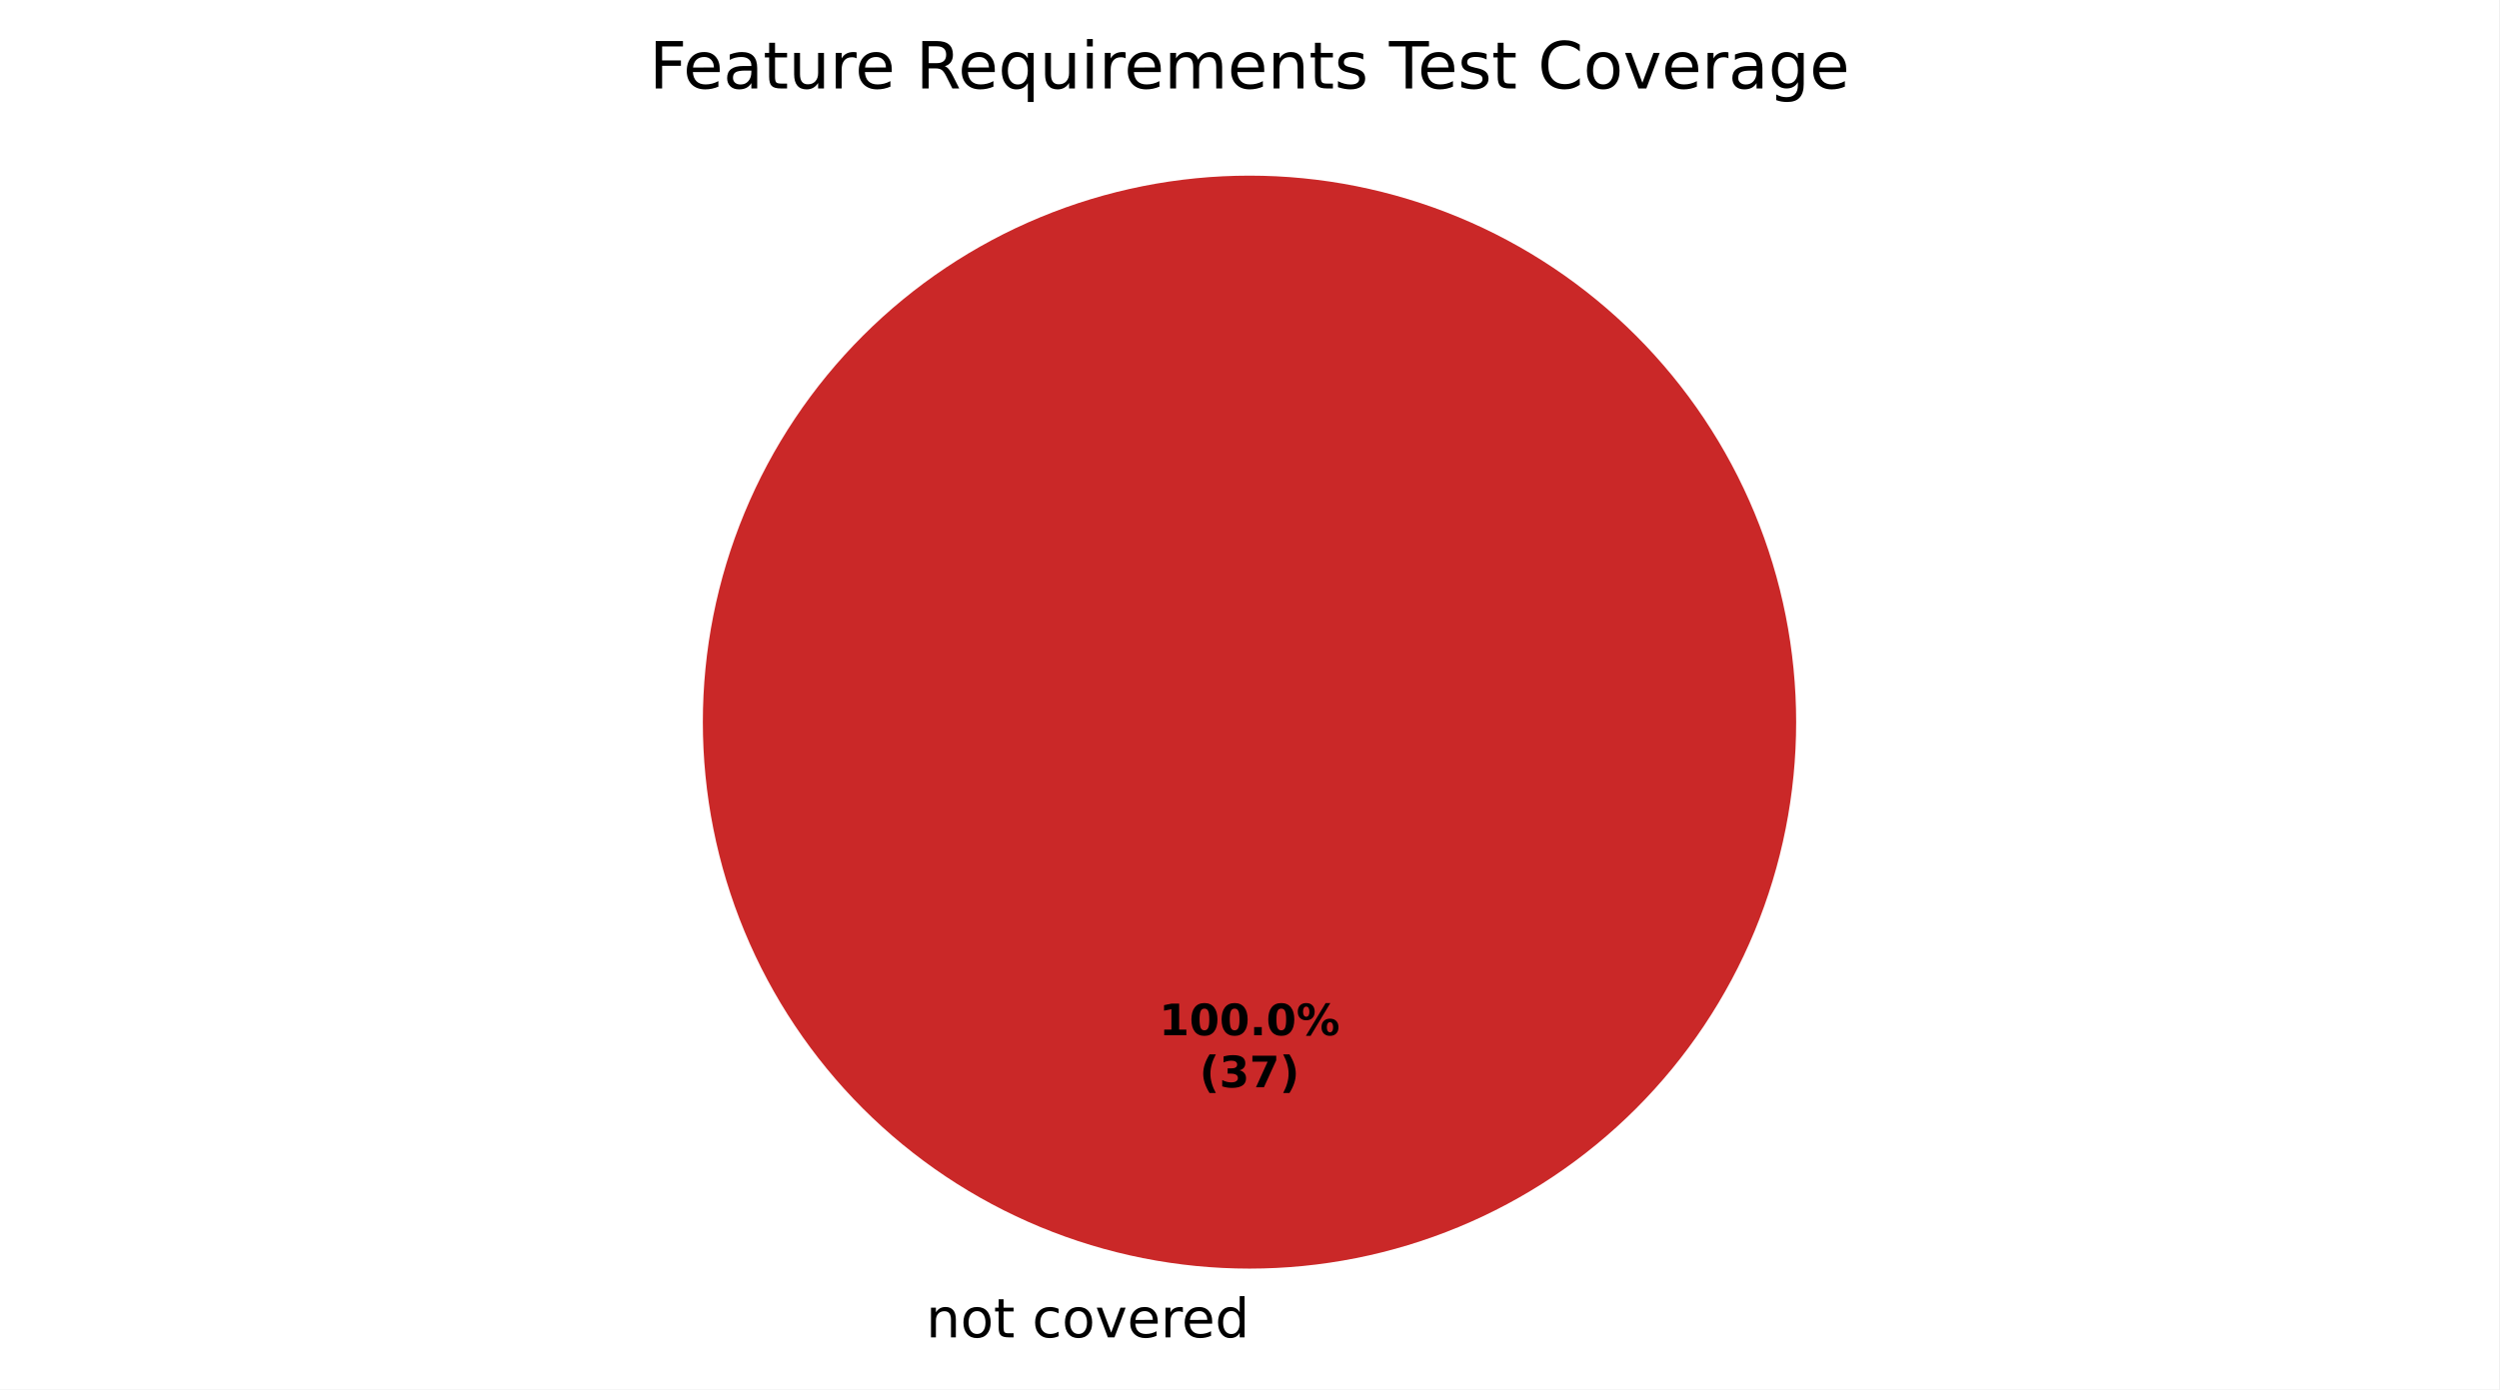
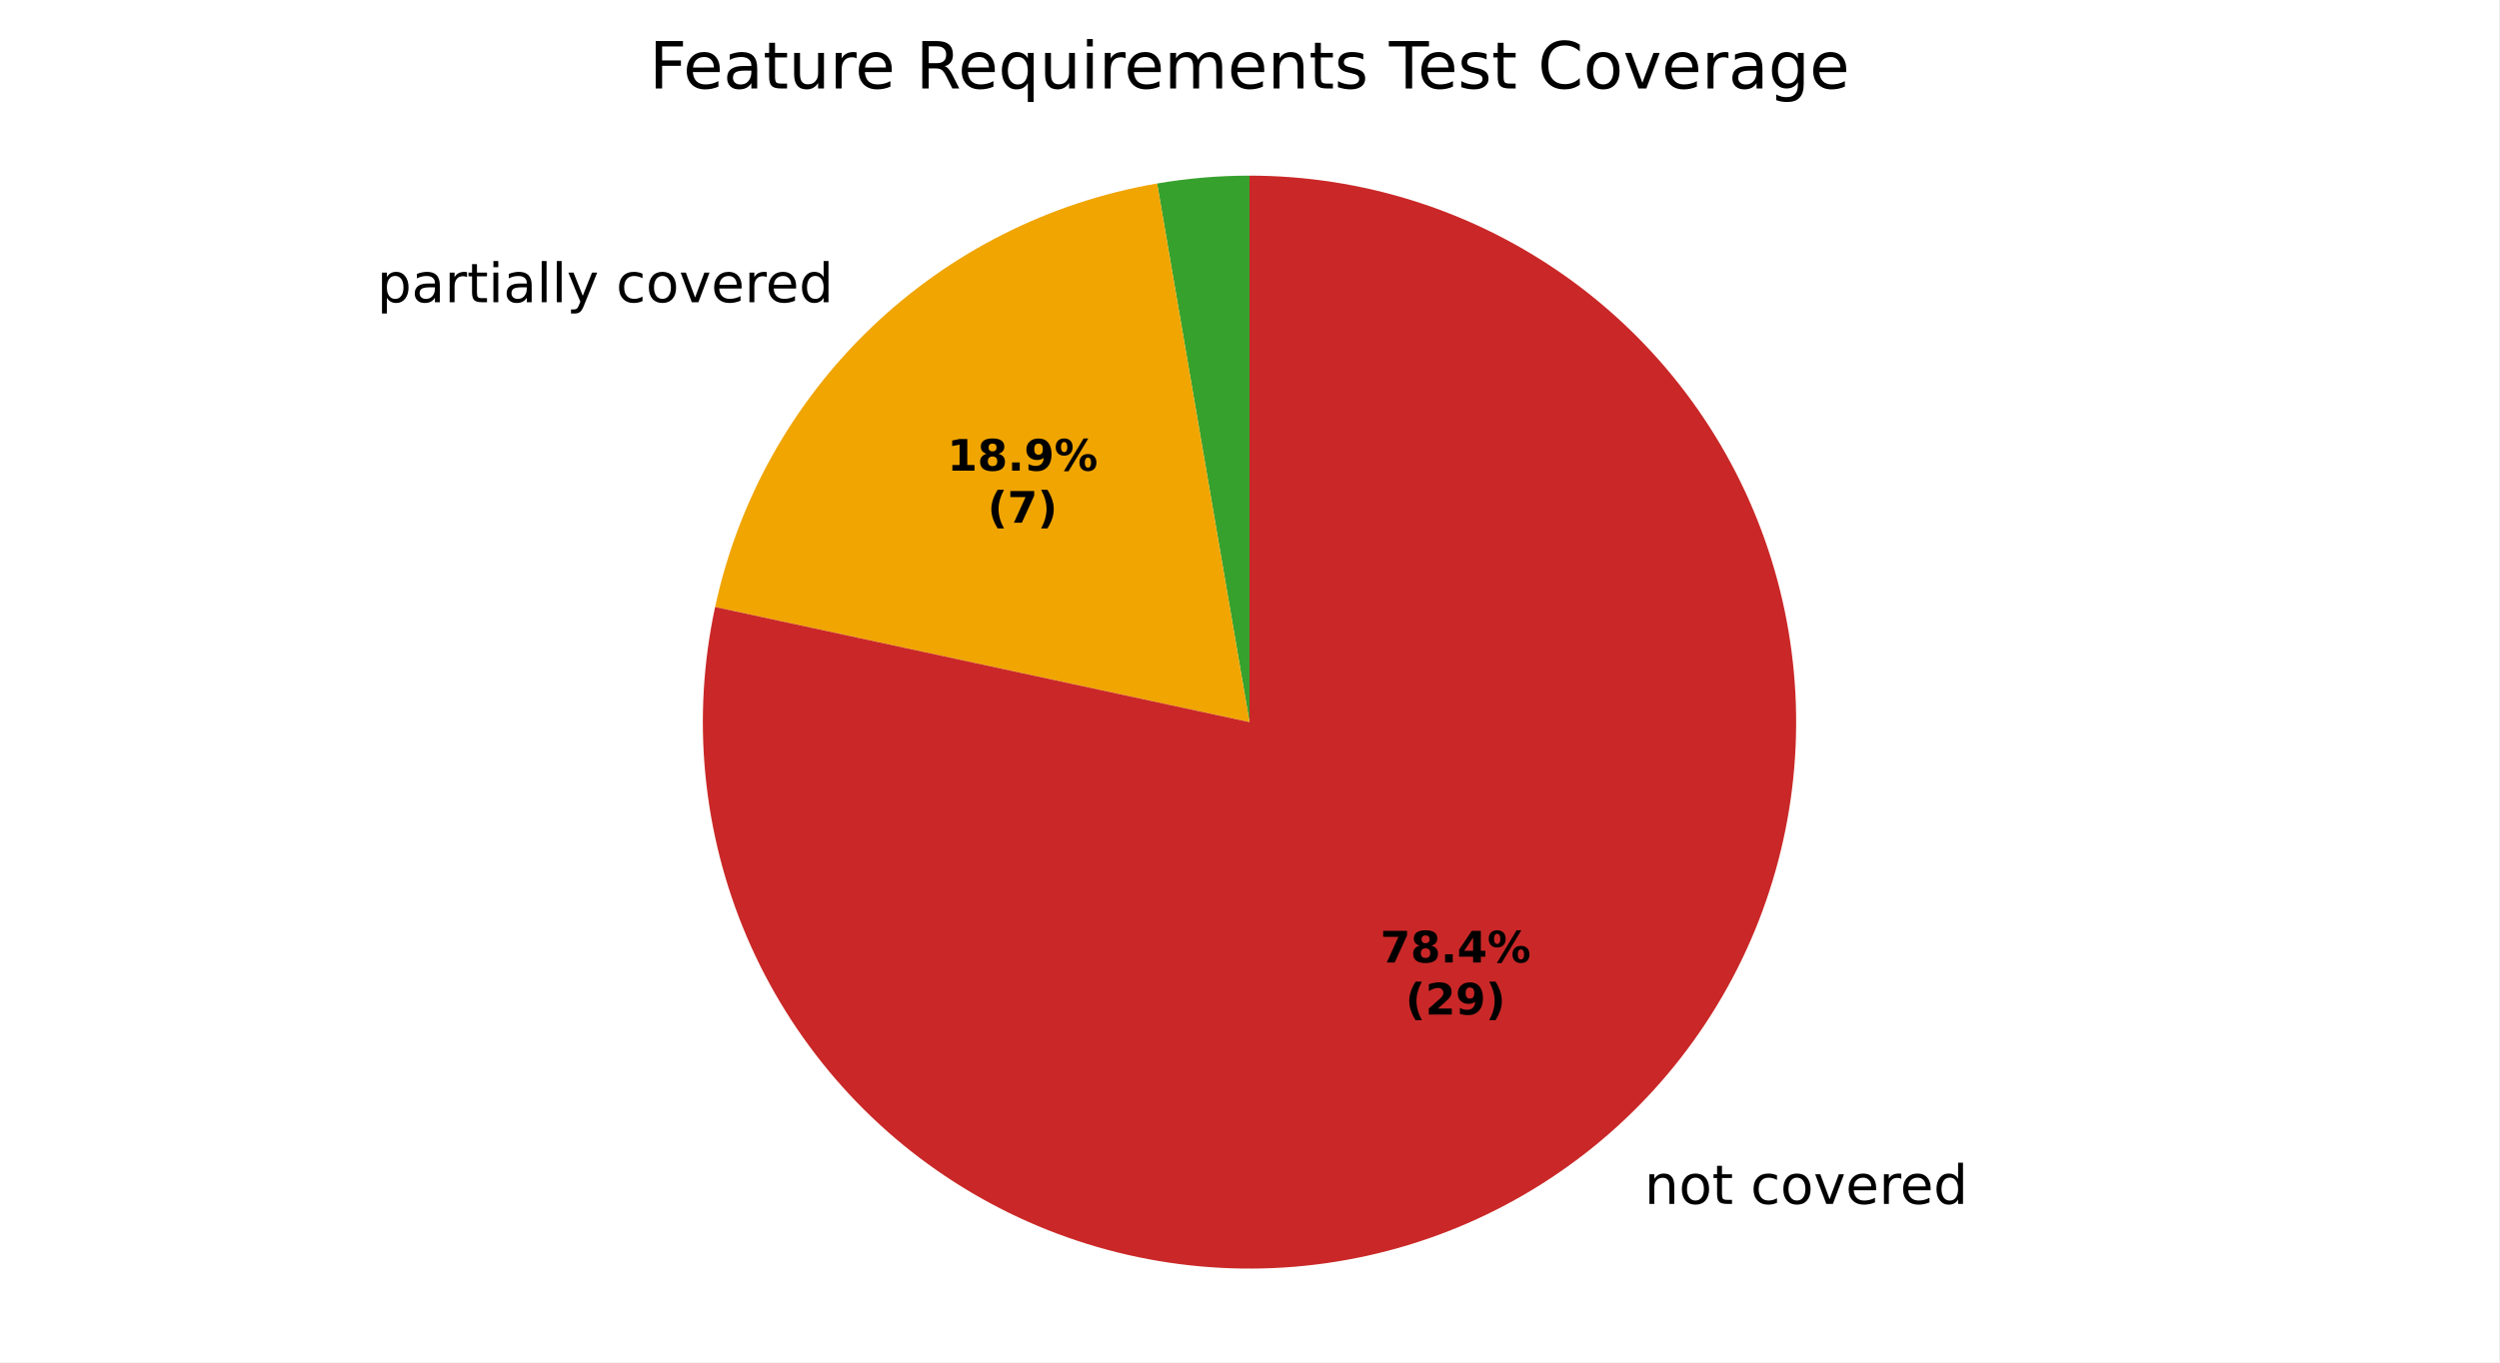
- <svg xmlns="http://www.w3.org/2000/svg" xmlns:xlink="http://www.w3.org/1999/xlink" width="460.8pt" height="256.279pt" viewBox="0 0 460.8 256.279" version="1.1">
+ <svg xmlns="http://www.w3.org/2000/svg" xmlns:xlink="http://www.w3.org/1999/xlink" width="460.8pt" height="251.278pt" viewBox="0 0 460.8 251.278" version="1.1">
  <defs>
    <style type="text/css">*{stroke-linejoin: round; stroke-linecap: butt}</style>
  </defs>
  <g id="figure_1">
    <g id="patch_1">
-       <path d="M 0 256.279  L 460.8 256.279  L 460.8 0  L 0 0  z " style="fill: #ffffff" />
+       <path d="M 0 251.278  L 460.8 251.278  L 460.8 0  L 0 0  z " style="fill: #ffffff" />
    </g>
    <g id="axes_1">
      <g id="patch_2">
-         <path d="M 230.4 32.398  C 230.4 32.398 230.4 32.398 230.4 32.398  L 230.4 133.198  z " style="fill: #37a12d" />
+         <path d="M 230.4 32.398  C 227.547 32.398 224.695 32.519 221.852 32.761  C 219.009 33.003 216.177 33.366 213.365 33.848  L 230.4 133.198  z " style="fill: #37a12d" />
      </g>
      <g id="patch_3">
-         <path d="M 230.4 32.398  C 230.4 32.398 230.4 32.398 230.4 32.398  L 230.4 133.198  z " style="fill: #f0a500" />
+         <path d="M 213.365 33.848  C 193.538 37.248 175.176 46.506 160.653 60.425  C 146.13 74.344 136.1 92.297 131.862 111.962  L 230.4 133.198  z " style="fill: #f0a500" />
      </g>
      <g id="patch_4">
-         <path d="M 331.2 133.198  C 331.2 119.961 328.593 106.853 323.527 94.624  C 318.462 82.394 311.036 71.282 301.676 61.922  C 292.316 52.562 281.204 45.137 268.974 40.071  C 256.745 35.006 243.637 32.398 230.4 32.398  C 217.163 32.398 204.055 35.006 191.826 40.071  C 179.596 45.137 168.484 52.562 159.124 61.922  C 149.764 71.282 142.338 82.394 137.273 94.624  C 132.207 106.853 129.6 119.961 129.6 133.198  C 129.6 146.435 132.207 159.543 137.273 171.773  C 142.338 184.002 149.764 195.115 159.124 204.474  C 168.484 213.834 179.596 221.26 191.826 226.325  C 204.055 231.391 217.163 233.998 230.4 233.998  C 243.637 233.998 256.745 231.391 268.974 226.325  C 281.204 221.26 292.316 213.834 301.676 204.474  C 311.036 195.115 318.462 184.002 323.527 171.773  C 328.593 159.543 331.2 146.435 331.2 133.198  M 230.4 133.198  z " style="fill: #ca2828" />
+         <path d="M 131.862 111.962  C 129.679 122.091 129.071 132.497 130.06 142.812  C 131.048 153.127 133.621 163.228 137.688 172.759  C 141.754 182.29 147.267 191.137 154.03 198.987  C 160.793 206.838 168.726 213.599 177.55 219.032  C 186.373 224.465 195.982 228.505 206.037 231.01  C 216.092 233.514 226.474 234.453 236.815 233.794  C 247.156 233.134 257.334 230.884 266.989 227.123  C 276.645 223.362 285.662 218.134 293.725 211.624  C 301.787 205.114 308.797 197.4 314.508 188.754  C 320.219 180.108 324.563 170.632 327.386 160.662  C 330.21 150.692 331.479 140.346 331.149 129.989  C 330.819 119.632 328.894 109.388 325.442 99.618  C 321.99 89.847 317.052 80.668 310.802 72.402  C 304.552 64.137 297.065 56.885 288.605 50.901  C 280.145 44.918 270.813 40.274 260.938 37.135  C 251.063 33.996 240.762 32.398 230.4 32.398  L 230.4 133.198  z " style="fill: #ca2828" />
      </g>
      <g id="matplotlib.axis_1" />
      <g id="matplotlib.axis_2" />
      <g id="text_1">
-         <g transform="translate(167.5859 246.6762) scale(0.1 -0.1)">
+         <g transform="translate(66.35125 55.74568) scale(0.1 -0.1)">
          <defs>
            <path id="DejaVuSans-3" transform="scale(0.015625)" />
-             <path id="DejaVuSans-51" d="M 3513 2113  L 3513 0  L 2938 0  L 2938 2094  Q 2938 2591 2744 2837  Q 2550 3084 2163 3084  Q 1697 3084 1428 2787  Q 1159 2491 1159 1978  L 1159 0  L 581 0  L 581 3500  L 1159 3500  L 1159 2956  Q 1366 3272 1645 3428  Q 1925 3584 2291 3584  Q 2894 3584 3203 3211  Q 3513 2838 3513 2113  z " transform="scale(0.015625)" />
+             <path id="DejaVuSans-53" d="M 1159 525  L 1159 -1331  L 581 -1331  L 581 3500  L 1159 3500  L 1159 2969  Q 1341 3281 1617 3432  Q 1894 3584 2278 3584  Q 2916 3584 3314 3078  Q 3713 2572 3713 1747  Q 3713 922 3314 415  Q 2916 -91 2278 -91  Q 1894 -91 1617 61  Q 1341 213 1159 525  z M 3116 1747  Q 3116 2381 2855 2742  Q 2594 3103 2138 3103  Q 1681 3103 1420 2742  Q 1159 2381 1159 1747  Q 1159 1113 1420 752  Q 1681 391 2138 391  Q 2594 391 2855 752  Q 3116 1113 3116 1747  z " transform="scale(0.015625)" />
+             <path id="DejaVuSans-44" d="M 2194 1759  Q 1497 1759 1228 1600  Q 959 1441 959 1056  Q 959 750 1161 570  Q 1363 391 1709 391  Q 2188 391 2477 730  Q 2766 1069 2766 1631  L 2766 1759  L 2194 1759  z M 3341 1997  L 3341 0  L 2766 0  L 2766 531  Q 2569 213 2275 61  Q 1981 -91 1556 -91  Q 1019 -91 701 211  Q 384 513 384 1019  Q 384 1609 779 1909  Q 1175 2209 1959 2209  L 2766 2209  L 2766 2266  Q 2766 2663 2505 2880  Q 2244 3097 1772 3097  Q 1472 3097 1187 3025  Q 903 2953 641 2809  L 641 3341  Q 956 3463 1253 3523  Q 1550 3584 1831 3584  Q 2591 3584 2966 3190  Q 3341 2797 3341 1997  z " transform="scale(0.015625)" />
+             <path id="DejaVuSans-55" d="M 2631 2963  Q 2534 3019 2420 3045  Q 2306 3072 2169 3072  Q 1681 3072 1420 2755  Q 1159 2438 1159 1844  L 1159 0  L 581 0  L 581 3500  L 1159 3500  L 1159 2956  Q 1341 3275 1631 3429  Q 1922 3584 2338 3584  Q 2397 3584 2469 3576  Q 2541 3569 2628 3553  L 2631 2963  z " transform="scale(0.015625)" />
+             <path id="DejaVuSans-57" d="M 1172 4494  L 1172 3500  L 2356 3500  L 2356 3053  L 1172 3053  L 1172 1153  Q 1172 725 1289 603  Q 1406 481 1766 481  L 2356 481  L 2356 0  L 1766 0  Q 1100 0 847 248  Q 594 497 594 1153  L 594 3053  L 172 3053  L 172 3500  L 594 3500  L 594 4494  L 1172 4494  z " transform="scale(0.015625)" />
+             <path id="DejaVuSans-4c" d="M 603 3500  L 1178 3500  L 1178 0  L 603 0  L 603 3500  z M 603 4863  L 1178 4863  L 1178 4134  L 603 4134  L 603 4863  z " transform="scale(0.015625)" />
+             <path id="DejaVuSans-4f" d="M 603 4863  L 1178 4863  L 1178 0  L 603 0  L 603 4863  z " transform="scale(0.015625)" />
+             <path id="DejaVuSans-5c" d="M 2059 -325  Q 1816 -950 1584 -1140  Q 1353 -1331 966 -1331  L 506 -1331  L 506 -850  L 844 -850  Q 1081 -850 1212 -737  Q 1344 -625 1503 -206  L 1606 56  L 191 3500  L 800 3500  L 1894 763  L 2988 3500  L 3597 3500  L 2059 -325  z " transform="scale(0.015625)" />
+             <path id="DejaVuSans-46" d="M 3122 3366  L 3122 2828  Q 2878 2963 2633 3030  Q 2388 3097 2138 3097  Q 1578 3097 1268 2742  Q 959 2388 959 1747  Q 959 1106 1268 751  Q 1578 397 2138 397  Q 2388 397 2633 464  Q 2878 531 3122 666  L 3122 134  Q 2881 22 2623 -34  Q 2366 -91 2075 -91  Q 1284 -91 818 406  Q 353 903 353 1747  Q 353 2603 823 3093  Q 1294 3584 2113 3584  Q 2378 3584 2631 3529  Q 2884 3475 3122 3366  z " transform="scale(0.015625)" />
            <path id="DejaVuSans-52" d="M 1959 3097  Q 1497 3097 1228 2736  Q 959 2375 959 1747  Q 959 1119 1226 758  Q 1494 397 1959 397  Q 2419 397 2687 759  Q 2956 1122 2956 1747  Q 2956 2369 2687 2733  Q 2419 3097 1959 3097  z M 1959 3584  Q 2709 3584 3137 3096  Q 3566 2609 3566 1747  Q 3566 888 3137 398  Q 2709 -91 1959 -91  Q 1206 -91 779 398  Q 353 888 353 1747  Q 353 2609 779 3096  Q 1206 3584 1959 3584  z " transform="scale(0.015625)" />
-             <path id="DejaVuSans-57" d="M 1172 4494  L 1172 3500  L 2356 3500  L 2356 3053  L 1172 3053  L 1172 1153  Q 1172 725 1289 603  Q 1406 481 1766 481  L 2356 481  L 2356 0  L 1766 0  Q 1100 0 847 248  Q 594 497 594 1153  L 594 3053  L 172 3053  L 172 3500  L 594 3500  L 594 4494  L 1172 4494  z " transform="scale(0.015625)" />
-             <path id="DejaVuSans-46" d="M 3122 3366  L 3122 2828  Q 2878 2963 2633 3030  Q 2388 3097 2138 3097  Q 1578 3097 1268 2742  Q 959 2388 959 1747  Q 959 1106 1268 751  Q 1578 397 2138 397  Q 2388 397 2633 464  Q 2878 531 3122 666  L 3122 134  Q 2881 22 2623 -34  Q 2366 -91 2075 -91  Q 1284 -91 818 406  Q 353 903 353 1747  Q 353 2603 823 3093  Q 1294 3584 2113 3584  Q 2378 3584 2631 3529  Q 2884 3475 3122 3366  z " transform="scale(0.015625)" />
            <path id="DejaVuSans-59" d="M 191 3500  L 800 3500  L 1894 563  L 2988 3500  L 3597 3500  L 2284 0  L 1503 0  L 191 3500  z " transform="scale(0.015625)" />
            <path id="DejaVuSans-48" d="M 3597 1894  L 3597 1613  L 953 1613  Q 991 1019 1311 708  Q 1631 397 2203 397  Q 2534 397 2845 478  Q 3156 559 3463 722  L 3463 178  Q 3153 47 2828 -22  Q 2503 -91 2169 -91  Q 1331 -91 842 396  Q 353 884 353 1716  Q 353 2575 817 3079  Q 1281 3584 2069 3584  Q 2775 3584 3186 3129  Q 3597 2675 3597 1894  z M 3022 2063  Q 3016 2534 2758 2815  Q 2500 3097 2075 3097  Q 1594 3097 1305 2825  Q 1016 2553 972 2059  L 3022 2063  z " transform="scale(0.015625)" />
-             <path id="DejaVuSans-55" d="M 2631 2963  Q 2534 3019 2420 3045  Q 2306 3072 2169 3072  Q 1681 3072 1420 2755  Q 1159 2438 1159 1844  L 1159 0  L 581 0  L 581 3500  L 1159 3500  L 1159 2956  Q 1341 3275 1631 3429  Q 1922 3584 2338 3584  Q 2397 3584 2469 3576  Q 2541 3569 2628 3553  L 2631 2963  z " transform="scale(0.015625)" />
            <path id="DejaVuSans-47" d="M 2906 2969  L 2906 4863  L 3481 4863  L 3481 0  L 2906 0  L 2906 525  Q 2725 213 2448 61  Q 2172 -91 1784 -91  Q 1150 -91 751 415  Q 353 922 353 1747  Q 353 2572 751 3078  Q 1150 3584 1784 3584  Q 2172 3584 2448 3432  Q 2725 3281 2906 2969  z M 947 1747  Q 947 1113 1208 752  Q 1469 391 1925 391  Q 2381 391 2643 752  Q 2906 1113 2906 1747  Q 2906 2381 2643 2742  Q 2381 3103 1925 3103  Q 1469 3103 1208 2742  Q 947 2381 947 1747  z " transform="scale(0.015625)" />
+           </defs>
+           <use xlink:href="#DejaVuSans-3" />
+           <use xlink:href="#DejaVuSans-53" transform="translate(31.78125 0)" />
+           <use xlink:href="#DejaVuSans-44" transform="translate(95.26562 0)" />
+           <use xlink:href="#DejaVuSans-55" transform="translate(156.5469 0)" />
+           <use xlink:href="#DejaVuSans-57" transform="translate(197.6562 0)" />
+           <use xlink:href="#DejaVuSans-4c" transform="translate(236.8594 0)" />
+           <use xlink:href="#DejaVuSans-44" transform="translate(264.6406 0)" />
+           <use xlink:href="#DejaVuSans-4f" transform="translate(325.9219 0)" />
+           <use xlink:href="#DejaVuSans-4f" transform="translate(353.7031 0)" />
+           <use xlink:href="#DejaVuSans-5c" transform="translate(381.4844 0)" />
+           <use xlink:href="#DejaVuSans-3" transform="translate(440.6719 0)" />
+           <use xlink:href="#DejaVuSans-46" transform="translate(472.4531 0)" />
+           <use xlink:href="#DejaVuSans-52" transform="translate(527.4375 0)" />
+           <use xlink:href="#DejaVuSans-59" transform="translate(588.625 0)" />
+           <use xlink:href="#DejaVuSans-48" transform="translate(647.8125 0)" />
+           <use xlink:href="#DejaVuSans-55" transform="translate(709.3438 0)" />
+           <use xlink:href="#DejaVuSans-48" transform="translate(748.25 0)" />
+           <use xlink:href="#DejaVuSans-47" transform="translate(809.7812 0)" />
+         </g>
+       </g>
+       <g id="text_2">
+         <g transform="translate(300.057 222.0648) scale(0.1 -0.1)">
+           <defs>
+             <path id="DejaVuSans-51" d="M 3513 2113  L 3513 0  L 2938 0  L 2938 2094  Q 2938 2591 2744 2837  Q 2550 3084 2163 3084  Q 1697 3084 1428 2787  Q 1159 2491 1159 1978  L 1159 0  L 581 0  L 581 3500  L 1159 3500  L 1159 2956  Q 1366 3272 1645 3428  Q 1925 3584 2291 3584  Q 2894 3584 3203 3211  Q 3513 2838 3513 2113  z " transform="scale(0.015625)" />
          </defs>
          <use xlink:href="#DejaVuSans-3" />
          <use xlink:href="#DejaVuSans-51" transform="translate(31.78125 0)" />
          <use xlink:href="#DejaVuSans-52" transform="translate(95.15625 0)" />
          <use xlink:href="#DejaVuSans-57" transform="translate(156.3438 0)" />
          <use xlink:href="#DejaVuSans-3" transform="translate(195.5469 0)" />
          <use xlink:href="#DejaVuSans-46" transform="translate(227.3281 0)" />
          <use xlink:href="#DejaVuSans-52" transform="translate(282.3125 0)" />
          <use xlink:href="#DejaVuSans-59" transform="translate(343.5 0)" />
          <use xlink:href="#DejaVuSans-48" transform="translate(402.6875 0)" />
          <use xlink:href="#DejaVuSans-55" transform="translate(464.2188 0)" />
          <use xlink:href="#DejaVuSans-48" transform="translate(503.125 0)" />
          <use xlink:href="#DejaVuSans-47" transform="translate(564.6562 0)" />
        </g>
      </g>
-       <g id="text_2">
-         <g transform="translate(213.74 190.9555) scale(0.08 -0.08)">
+       <g id="text_3">
+         <g transform="translate(174.6747 86.81157) scale(0.08 -0.08)">
          <defs>
            <path id="DejaVuSans-Bold-14" d="M 750 831  L 1813 831  L 1813 3847  L 722 3622  L 722 4441  L 1806 4666  L 2950 4666  L 2950 831  L 4013 831  L 4013 0  L 750 0  L 750 831  z " transform="scale(0.015625)" />
-             <path id="DejaVuSans-Bold-13" d="M 2944 2338  Q 2944 3213 2780 3570  Q 2616 3928 2228 3928  Q 1841 3928 1675 3570  Q 1509 3213 1509 2338  Q 1509 1453 1675 1090  Q 1841 728 2228 728  Q 2613 728 2778 1090  Q 2944 1453 2944 2338  z M 4147 2328  Q 4147 1169 3647 539  Q 3147 -91 2228 -91  Q 1306 -91 806 539  Q 306 1169 306 2328  Q 306 3491 806 4120  Q 1306 4750 2228 4750  Q 3147 4750 3647 4120  Q 4147 3491 4147 2328  z " transform="scale(0.015625)" />
+             <path id="DejaVuSans-Bold-1b" d="M 2228 2088  Q 1891 2088 1709 1903  Q 1528 1719 1528 1375  Q 1528 1031 1709 848  Q 1891 666 2228 666  Q 2563 666 2741 848  Q 2919 1031 2919 1375  Q 2919 1722 2741 1905  Q 2563 2088 2228 2088  z M 1350 2484  Q 925 2613 709 2878  Q 494 3144 494 3541  Q 494 4131 934 4440  Q 1375 4750 2228 4750  Q 3075 4750 3515 4442  Q 3956 4134 3956 3541  Q 3956 3144 3739 2878  Q 3522 2613 3097 2484  Q 3572 2353 3814 2058  Q 4056 1763 4056 1313  Q 4056 619 3595 264  Q 3134 -91 2228 -91  Q 1319 -91 855 264  Q 391 619 391 1313  Q 391 1763 633 2058  Q 875 2353 1350 2484  z M 1631 3419  Q 1631 3141 1786 2991  Q 1941 2841 2228 2841  Q 2509 2841 2662 2991  Q 2816 3141 2816 3419  Q 2816 3697 2662 3845  Q 2509 3994 2228 3994  Q 1941 3994 1786 3844  Q 1631 3694 1631 3419  z " transform="scale(0.015625)" />
            <path id="DejaVuSans-Bold-11" d="M 653 1209  L 1778 1209  L 1778 0  L 653 0  L 653 1209  z " transform="scale(0.015625)" />
+             <path id="DejaVuSans-Bold-1c" d="M 641 103  L 641 966  Q 928 831 1190 764  Q 1453 697 1709 697  Q 2247 697 2547 995  Q 2847 1294 2900 1881  Q 2688 1725 2447 1647  Q 2206 1569 1925 1569  Q 1209 1569 770 1986  Q 331 2403 331 3084  Q 331 3838 820 4291  Q 1309 4744 2131 4744  Q 3044 4744 3544 4128  Q 4044 3513 4044 2388  Q 4044 1231 3459 570  Q 2875 -91 1856 -91  Q 1528 -91 1228 -42  Q 928 6 641 103  z M 2125 2350  Q 2441 2350 2600 2554  Q 2759 2759 2759 3169  Q 2759 3575 2600 3781  Q 2441 3988 2125 3988  Q 1809 3988 1650 3781  Q 1491 3575 1491 3169  Q 1491 2759 1650 2554  Q 1809 2350 2125 2350  z " transform="scale(0.015625)" />
            <path id="DejaVuSans-Bold-8" d="M 4959 1925  Q 4738 1925 4616 1733  Q 4494 1541 4494 1184  Q 4494 825 4614 633  Q 4734 441 4959 441  Q 5184 441 5303 633  Q 5422 825 5422 1184  Q 5422 1541 5301 1733  Q 5181 1925 4959 1925  z M 4959 2450  Q 5541 2450 5875 2112  Q 6209 1775 6209 1184  Q 6209 594 5875 251  Q 5541 -91 4959 -91  Q 4378 -91 4042 251  Q 3706 594 3706 1184  Q 3706 1772 4042 2111  Q 4378 2450 4959 2450  z M 2094 -91  L 1403 -91  L 4319 4750  L 5013 4750  L 2094 -91  z M 1453 4750  Q 2034 4750 2367 4411  Q 2700 4072 2700 3481  Q 2700 2891 2367 2550  Q 2034 2209 1453 2209  Q 872 2209 539 2550  Q 206 2891 206 3481  Q 206 4072 539 4411  Q 872 4750 1453 4750  z M 1453 4225  Q 1228 4225 1106 4031  Q 984 3838 984 3481  Q 984 3122 1106 2926  Q 1228 2731 1453 2731  Q 1678 2731 1798 2926  Q 1919 3122 1919 3481  Q 1919 3838 1797 4031  Q 1675 4225 1453 4225  z " transform="scale(0.015625)" />
          </defs>
          <use xlink:href="#DejaVuSans-Bold-14" />
-           <use xlink:href="#DejaVuSans-Bold-13" transform="translate(69.57812 0)" />
-           <use xlink:href="#DejaVuSans-Bold-13" transform="translate(139.1562 0)" />
-           <use xlink:href="#DejaVuSans-Bold-11" transform="translate(208.7344 0)" />
-           <use xlink:href="#DejaVuSans-Bold-13" transform="translate(246.7188 0)" />
-           <use xlink:href="#DejaVuSans-Bold-8" transform="translate(316.2969 0)" />
+           <use xlink:href="#DejaVuSans-Bold-1b" transform="translate(69.57812 0)" />
+           <use xlink:href="#DejaVuSans-Bold-11" transform="translate(139.1562 0)" />
+           <use xlink:href="#DejaVuSans-Bold-1c" transform="translate(177.1406 0)" />
+           <use xlink:href="#DejaVuSans-Bold-8" transform="translate(246.7188 0)" />
        </g>
-         <g transform="translate(221.1775 200.557) scale(0.08 -0.08)">
+         <g transform="translate(182.1122 96.41313) scale(0.08 -0.08)">
          <defs>
            <path id="DejaVuSans-Bold-b" d="M 2413 -844  L 1484 -844  Q 1006 -72 778 623  Q 550 1319 550 2003  Q 550 2688 779 3389  Q 1009 4091 1484 4856  L 2413 4856  Q 2013 4116 1813 3408  Q 1613 2700 1613 2009  Q 1613 1319 1811 609  Q 2009 -100 2413 -844  z " transform="scale(0.015625)" />
-             <path id="DejaVuSans-Bold-16" d="M 2981 2516  Q 3453 2394 3698 2092  Q 3944 1791 3944 1325  Q 3944 631 3412 270  Q 2881 -91 1863 -91  Q 1503 -91 1142 -33  Q 781 25 428 141  L 428 1069  Q 766 900 1098 814  Q 1431 728 1753 728  Q 2231 728 2486 893  Q 2741 1059 2741 1369  Q 2741 1688 2480 1852  Q 2219 2016 1709 2016  L 1228 2016  L 1228 2791  L 1734 2791  Q 2188 2791 2409 2933  Q 2631 3075 2631 3366  Q 2631 3634 2415 3781  Q 2200 3928 1806 3928  Q 1516 3928 1219 3862  Q 922 3797 628 3669  L 628 4550  Q 984 4650 1334 4700  Q 1684 4750 2022 4750  Q 2931 4750 3382 4451  Q 3834 4153 3834 3553  Q 3834 3144 3618 2883  Q 3403 2622 2981 2516  z " transform="scale(0.015625)" />
            <path id="DejaVuSans-Bold-1a" d="M 428 4666  L 3944 4666  L 3944 3988  L 2125 0  L 953 0  L 2675 3781  L 428 3781  L 428 4666  z " transform="scale(0.015625)" />
            <path id="DejaVuSans-Bold-c" d="M 513 -844  Q 913 -100 1113 609  Q 1313 1319 1313 2009  Q 1313 2700 1113 3408  Q 913 4116 513 4856  L 1441 4856  Q 1916 4091 2145 3389  Q 2375 2688 2375 2003  Q 2375 1319 2147 623  Q 1919 -72 1441 -844  L 513 -844  z " transform="scale(0.015625)" />
          </defs>
          <use xlink:href="#DejaVuSans-Bold-b" />
-           <use xlink:href="#DejaVuSans-Bold-16" transform="translate(45.70312 0)" />
-           <use xlink:href="#DejaVuSans-Bold-1a" transform="translate(115.2812 0)" />
+           <use xlink:href="#DejaVuSans-Bold-1a" transform="translate(45.70312 0)" />
+           <use xlink:href="#DejaVuSans-Bold-c" transform="translate(115.2812 0)" />
+         </g>
+       </g>
+       <g id="text_4">
+         <g transform="translate(254.5179 177.5311) scale(0.08 -0.08)">
+           <defs>
+             <path id="DejaVuSans-Bold-17" d="M 2356 3675  L 1038 1722  L 2356 1722  L 2356 3675  z M 2156 4666  L 3494 4666  L 3494 1722  L 4159 1722  L 4159 850  L 3494 850  L 3494 0  L 2356 0  L 2356 850  L 288 850  L 288 1881  L 2156 4666  z " transform="scale(0.015625)" />
+           </defs>
+           <use xlink:href="#DejaVuSans-Bold-1a" />
+           <use xlink:href="#DejaVuSans-Bold-1b" transform="translate(69.57812 0)" />
+           <use xlink:href="#DejaVuSans-Bold-11" transform="translate(139.1562 0)" />
+           <use xlink:href="#DejaVuSans-Bold-17" transform="translate(177.1406 0)" />
+           <use xlink:href="#DejaVuSans-Bold-8" transform="translate(246.7188 0)" />
+         </g>
+         <g transform="translate(259.1722 187.1326) scale(0.08 -0.08)">
+           <defs>
+             <path id="DejaVuSans-Bold-15" d="M 1844 884  L 3897 884  L 3897 0  L 506 0  L 506 884  L 2209 2388  Q 2438 2594 2547 2791  Q 2656 2988 2656 3200  Q 2656 3528 2436 3728  Q 2216 3928 1850 3928  Q 1569 3928 1234 3808  Q 900 3688 519 3450  L 519 4475  Q 925 4609 1322 4679  Q 1719 4750 2100 4750  Q 2938 4750 3402 4381  Q 3866 4013 3866 3353  Q 3866 2972 3669 2642  Q 3472 2313 2841 1759  L 1844 884  z " transform="scale(0.015625)" />
+           </defs>
+           <use xlink:href="#DejaVuSans-Bold-b" />
+           <use xlink:href="#DejaVuSans-Bold-15" transform="translate(45.70312 0)" />
+           <use xlink:href="#DejaVuSans-Bold-1c" transform="translate(115.2812 0)" />
          <use xlink:href="#DejaVuSans-Bold-c" transform="translate(184.8594 0)" />
        </g>
      </g>
-       <g id="text_3">
+       <g id="text_5">
        <g transform="translate(119.73 16.31812) scale(0.12 -0.12)">
          <defs>
            <path id="DejaVuSans-29" d="M 628 4666  L 3309 4666  L 3309 4134  L 1259 4134  L 1259 2759  L 3109 2759  L 3109 2228  L 1259 2228  L 1259 0  L 628 0  L 628 4666  z " transform="scale(0.015625)" />
-             <path id="DejaVuSans-44" d="M 2194 1759  Q 1497 1759 1228 1600  Q 959 1441 959 1056  Q 959 750 1161 570  Q 1363 391 1709 391  Q 2188 391 2477 730  Q 2766 1069 2766 1631  L 2766 1759  L 2194 1759  z M 3341 1997  L 3341 0  L 2766 0  L 2766 531  Q 2569 213 2275 61  Q 1981 -91 1556 -91  Q 1019 -91 701 211  Q 384 513 384 1019  Q 384 1609 779 1909  Q 1175 2209 1959 2209  L 2766 2209  L 2766 2266  Q 2766 2663 2505 2880  Q 2244 3097 1772 3097  Q 1472 3097 1187 3025  Q 903 2953 641 2809  L 641 3341  Q 956 3463 1253 3523  Q 1550 3584 1831 3584  Q 2591 3584 2966 3190  Q 3341 2797 3341 1997  z " transform="scale(0.015625)" />
            <path id="DejaVuSans-58" d="M 544 1381  L 544 3500  L 1119 3500  L 1119 1403  Q 1119 906 1312 657  Q 1506 409 1894 409  Q 2359 409 2629 706  Q 2900 1003 2900 1516  L 2900 3500  L 3475 3500  L 3475 0  L 2900 0  L 2900 538  Q 2691 219 2414 64  Q 2138 -91 1772 -91  Q 1169 -91 856 284  Q 544 659 544 1381  z M 1991 3584  L 1991 3584  z " transform="scale(0.015625)" />
            <path id="DejaVuSans-35" d="M 2841 2188  Q 3044 2119 3236 1894  Q 3428 1669 3622 1275  L 4263 0  L 3584 0  L 2988 1197  Q 2756 1666 2539 1819  Q 2322 1972 1947 1972  L 1259 1972  L 1259 0  L 628 0  L 628 4666  L 2053 4666  Q 2853 4666 3247 4331  Q 3641 3997 3641 3322  Q 3641 2881 3436 2590  Q 3231 2300 2841 2188  z M 1259 4147  L 1259 2491  L 2053 2491  Q 2509 2491 2742 2702  Q 2975 2913 2975 3322  Q 2975 3731 2742 3939  Q 2509 4147 2053 4147  L 1259 4147  z " transform="scale(0.015625)" />
            <path id="DejaVuSans-54" d="M 947 1747  Q 947 1113 1208 752  Q 1469 391 1925 391  Q 2381 391 2643 752  Q 2906 1113 2906 1747  Q 2906 2381 2643 2742  Q 2381 3103 1925 3103  Q 1469 3103 1208 2742  Q 947 2381 947 1747  z M 2906 525  Q 2725 213 2448 61  Q 2172 -91 1784 -91  Q 1150 -91 751 415  Q 353 922 353 1747  Q 353 2572 751 3078  Q 1150 3584 1784 3584  Q 2172 3584 2448 3432  Q 2725 3281 2906 2969  L 2906 3500  L 3481 3500  L 3481 -1331  L 2906 -1331  L 2906 525  z " transform="scale(0.015625)" />
-             <path id="DejaVuSans-4c" d="M 603 3500  L 1178 3500  L 1178 0  L 603 0  L 603 3500  z M 603 4863  L 1178 4863  L 1178 4134  L 603 4134  L 603 4863  z " transform="scale(0.015625)" />
            <path id="DejaVuSans-50" d="M 3328 2828  Q 3544 3216 3844 3400  Q 4144 3584 4550 3584  Q 5097 3584 5394 3201  Q 5691 2819 5691 2113  L 5691 0  L 5113 0  L 5113 2094  Q 5113 2597 4934 2840  Q 4756 3084 4391 3084  Q 3944 3084 3684 2787  Q 3425 2491 3425 1978  L 3425 0  L 2847 0  L 2847 2094  Q 2847 2600 2669 2842  Q 2491 3084 2119 3084  Q 1678 3084 1418 2786  Q 1159 2488 1159 1978  L 1159 0  L 581 0  L 581 3500  L 1159 3500  L 1159 2956  Q 1356 3278 1631 3431  Q 1906 3584 2284 3584  Q 2666 3584 2933 3390  Q 3200 3197 3328 2828  z " transform="scale(0.015625)" />
            <path id="DejaVuSans-56" d="M 2834 3397  L 2834 2853  Q 2591 2978 2328 3040  Q 2066 3103 1784 3103  Q 1356 3103 1142 2972  Q 928 2841 928 2578  Q 928 2378 1081 2264  Q 1234 2150 1697 2047  L 1894 2003  Q 2506 1872 2764 1633  Q 3022 1394 3022 966  Q 3022 478 2636 193  Q 2250 -91 1575 -91  Q 1294 -91 989 -36  Q 684 19 347 128  L 347 722  Q 666 556 975 473  Q 1284 391 1588 391  Q 1994 391 2212 530  Q 2431 669 2431 922  Q 2431 1156 2273 1281  Q 2116 1406 1581 1522  L 1381 1569  Q 847 1681 609 1914  Q 372 2147 372 2553  Q 372 3047 722 3315  Q 1072 3584 1716 3584  Q 2034 3584 2315 3537  Q 2597 3491 2834 3397  z " transform="scale(0.015625)" />
            <path id="DejaVuSans-37" d="M -19 4666  L 3928 4666  L 3928 4134  L 2272 4134  L 2272 0  L 1638 0  L 1638 4134  L -19 4134  L -19 4666  z " transform="scale(0.015625)" />
            <path id="DejaVuSans-26" d="M 4122 4306  L 4122 3641  Q 3803 3938 3442 4084  Q 3081 4231 2675 4231  Q 1875 4231 1450 3742  Q 1025 3253 1025 2328  Q 1025 1406 1450 917  Q 1875 428 2675 428  Q 3081 428 3442 575  Q 3803 722 4122 1019  L 4122 359  Q 3791 134 3420 21  Q 3050 -91 2638 -91  Q 1578 -91 968 557  Q 359 1206 359 2328  Q 359 3453 968 4101  Q 1578 4750 2638 4750  Q 3056 4750 3426 4639  Q 3797 4528 4122 4306  z " transform="scale(0.015625)" />
            <path id="DejaVuSans-4a" d="M 2906 1791  Q 2906 2416 2648 2759  Q 2391 3103 1925 3103  Q 1463 3103 1205 2759  Q 947 2416 947 1791  Q 947 1169 1205 825  Q 1463 481 1925 481  Q 2391 481 2648 825  Q 2906 1169 2906 1791  z M 3481 434  Q 3481 -459 3084 -895  Q 2688 -1331 1869 -1331  Q 1566 -1331 1297 -1286  Q 1028 -1241 775 -1147  L 775 -588  Q 1028 -725 1275 -790  Q 1522 -856 1778 -856  Q 2344 -856 2625 -561  Q 2906 -266 2906 331  L 2906 616  Q 2728 306 2450 153  Q 2172 0 1784 0  Q 1141 0 747 490  Q 353 981 353 1791  Q 353 2603 747 3093  Q 1141 3584 1784 3584  Q 2172 3584 2450 3431  Q 2728 3278 2906 2969  L 2906 3500  L 3481 3500  L 3481 434  z " transform="scale(0.015625)" />
          </defs>
          <use xlink:href="#DejaVuSans-29" />
          <use xlink:href="#DejaVuSans-48" transform="translate(52.04688 0)" />
          <use xlink:href="#DejaVuSans-44" transform="translate(113.5781 0)" />
          <use xlink:href="#DejaVuSans-57" transform="translate(174.8594 0)" />
          <use xlink:href="#DejaVuSans-58" transform="translate(214.0625 0)" />
          <use xlink:href="#DejaVuSans-55" transform="translate(277.4375 0)" />
          <use xlink:href="#DejaVuSans-48" transform="translate(316.3438 0)" />
          <use xlink:href="#DejaVuSans-3" transform="translate(377.875 0)" />
          <use xlink:href="#DejaVuSans-35" transform="translate(409.6562 0)" />
          <use xlink:href="#DejaVuSans-48" transform="translate(474.6562 0)" />
          <use xlink:href="#DejaVuSans-54" transform="translate(536.1875 0)" />
          <use xlink:href="#DejaVuSans-58" transform="translate(599.6719 0)" />
          <use xlink:href="#DejaVuSans-4c" transform="translate(663.0469 0)" />
          <use xlink:href="#DejaVuSans-55" transform="translate(690.8281 0)" />
          <use xlink:href="#DejaVuSans-48" transform="translate(729.7344 0)" />
          <use xlink:href="#DejaVuSans-50" transform="translate(791.2656 0)" />
          <use xlink:href="#DejaVuSans-48" transform="translate(888.6719 0)" />
          <use xlink:href="#DejaVuSans-51" transform="translate(950.2031 0)" />
          <use xlink:href="#DejaVuSans-57" transform="translate(1013.578 0)" />
          <use xlink:href="#DejaVuSans-56" transform="translate(1052.781 0)" />
          <use xlink:href="#DejaVuSans-3" transform="translate(1104.875 0)" />
          <use xlink:href="#DejaVuSans-37" transform="translate(1136.656 0)" />
          <use xlink:href="#DejaVuSans-48" transform="translate(1180.75 0)" />
          <use xlink:href="#DejaVuSans-56" transform="translate(1242.281 0)" />
          <use xlink:href="#DejaVuSans-57" transform="translate(1294.375 0)" />
          <use xlink:href="#DejaVuSans-3" transform="translate(1333.578 0)" />
          <use xlink:href="#DejaVuSans-26" transform="translate(1365.359 0)" />
          <use xlink:href="#DejaVuSans-52" transform="translate(1435.188 0)" />
          <use xlink:href="#DejaVuSans-59" transform="translate(1496.375 0)" />
          <use xlink:href="#DejaVuSans-48" transform="translate(1555.562 0)" />
          <use xlink:href="#DejaVuSans-55" transform="translate(1617.094 0)" />
          <use xlink:href="#DejaVuSans-44" transform="translate(1658.203 0)" />
          <use xlink:href="#DejaVuSans-4a" transform="translate(1719.484 0)" />
          <use xlink:href="#DejaVuSans-48" transform="translate(1782.969 0)" />
        </g>
      </g>
    </g>
  </g>
</svg>
